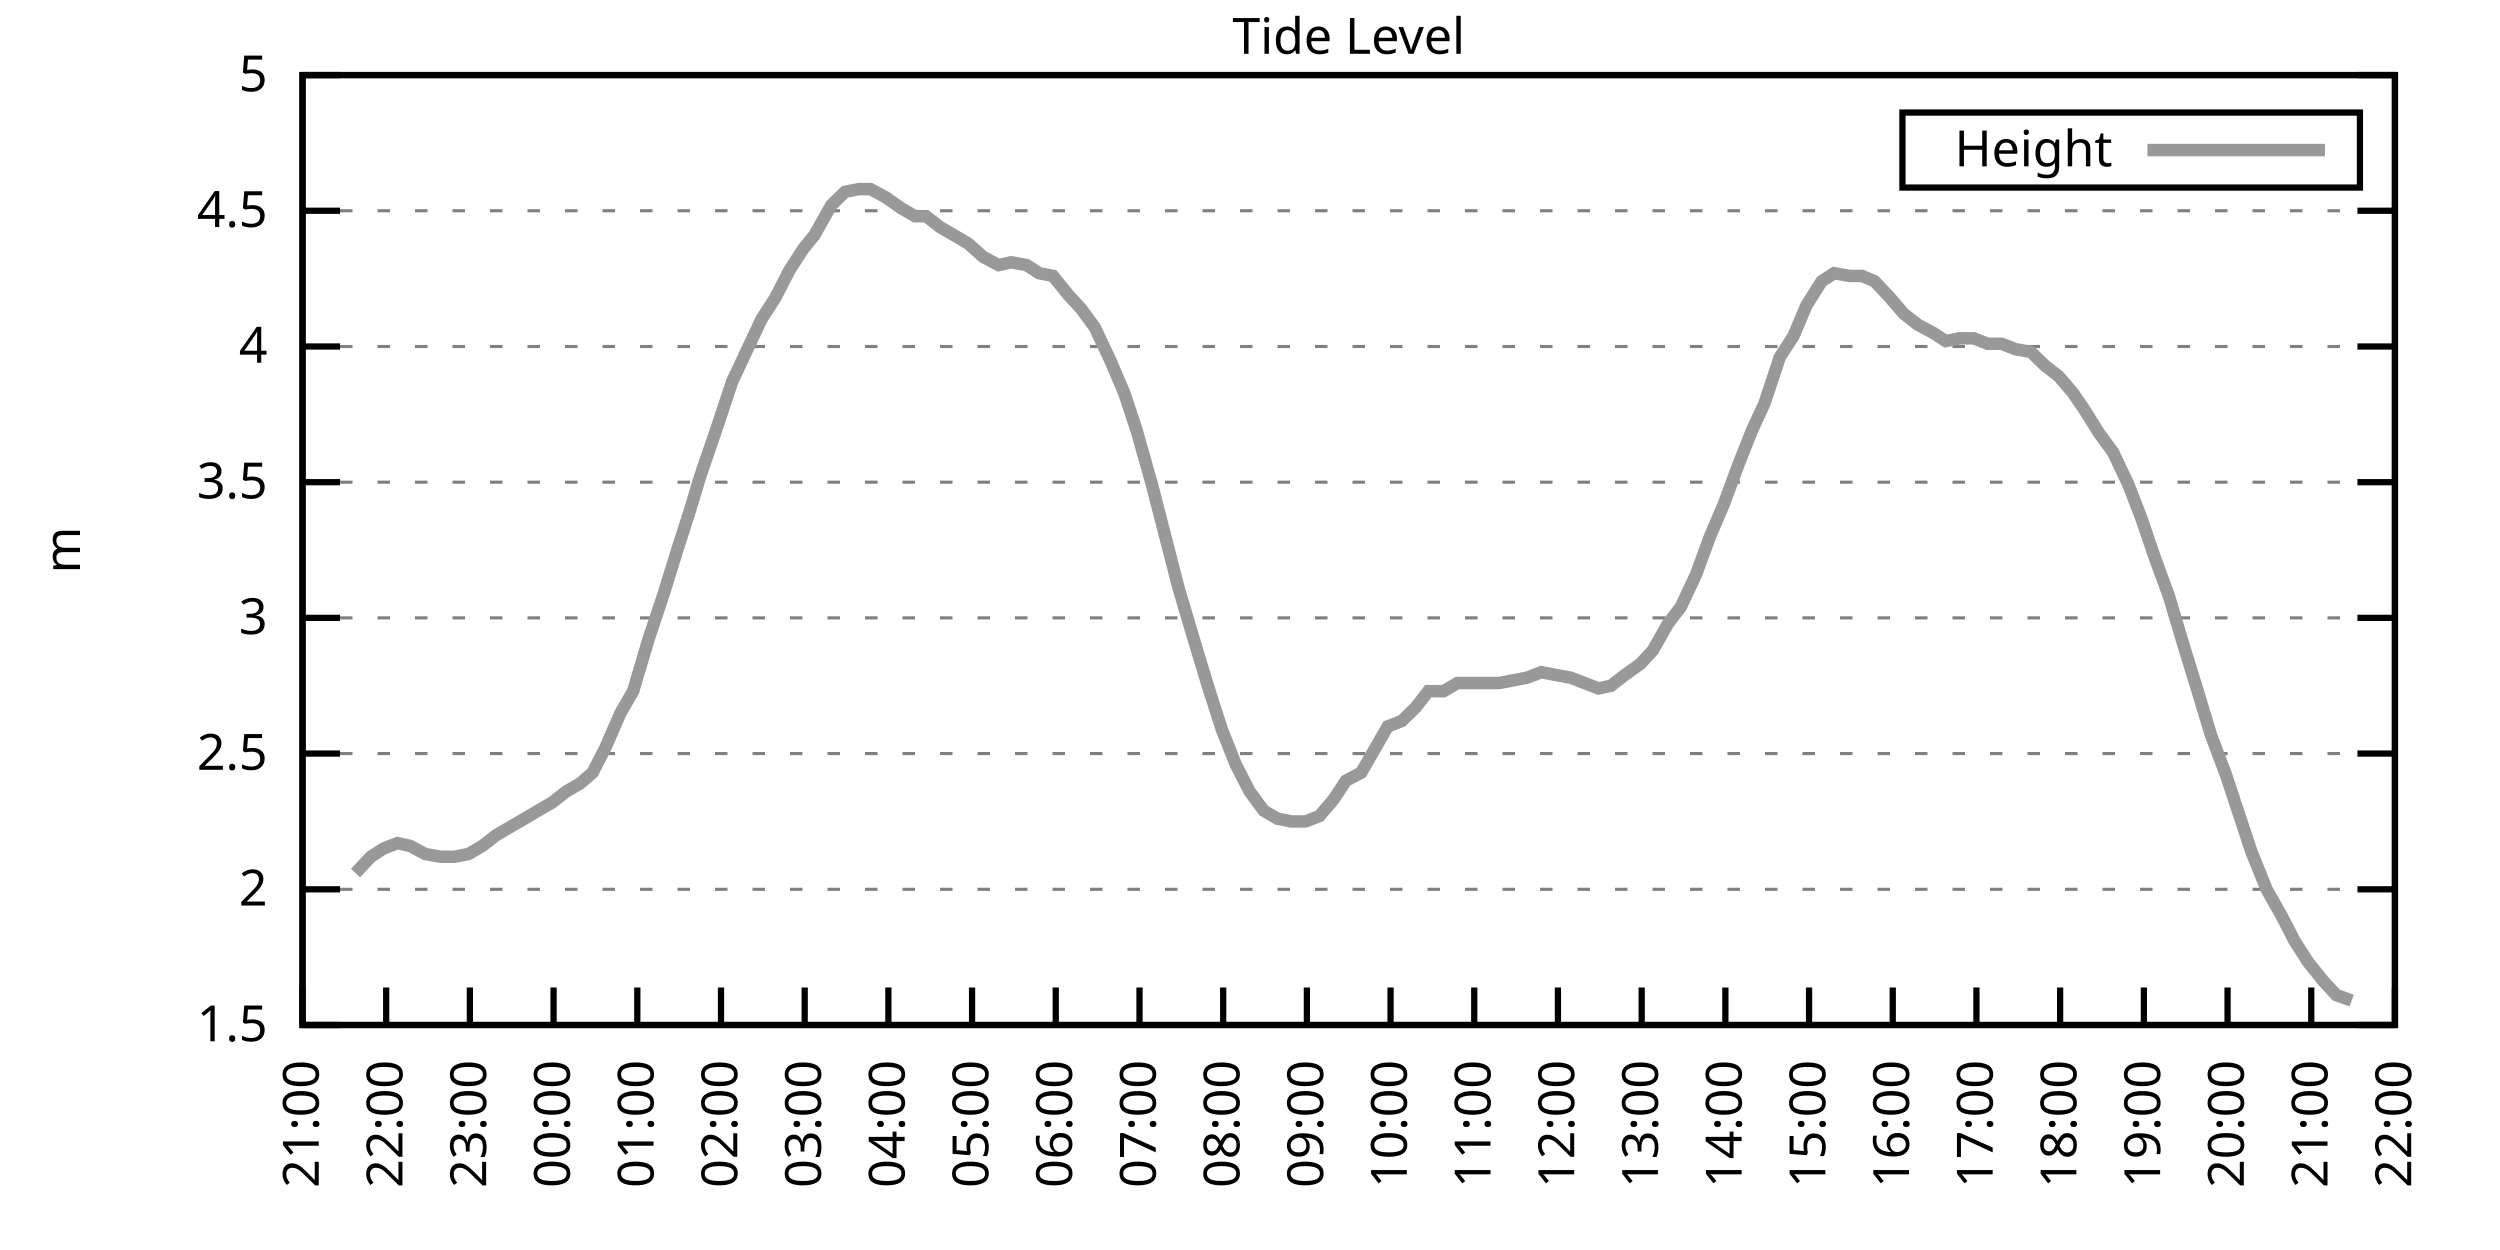
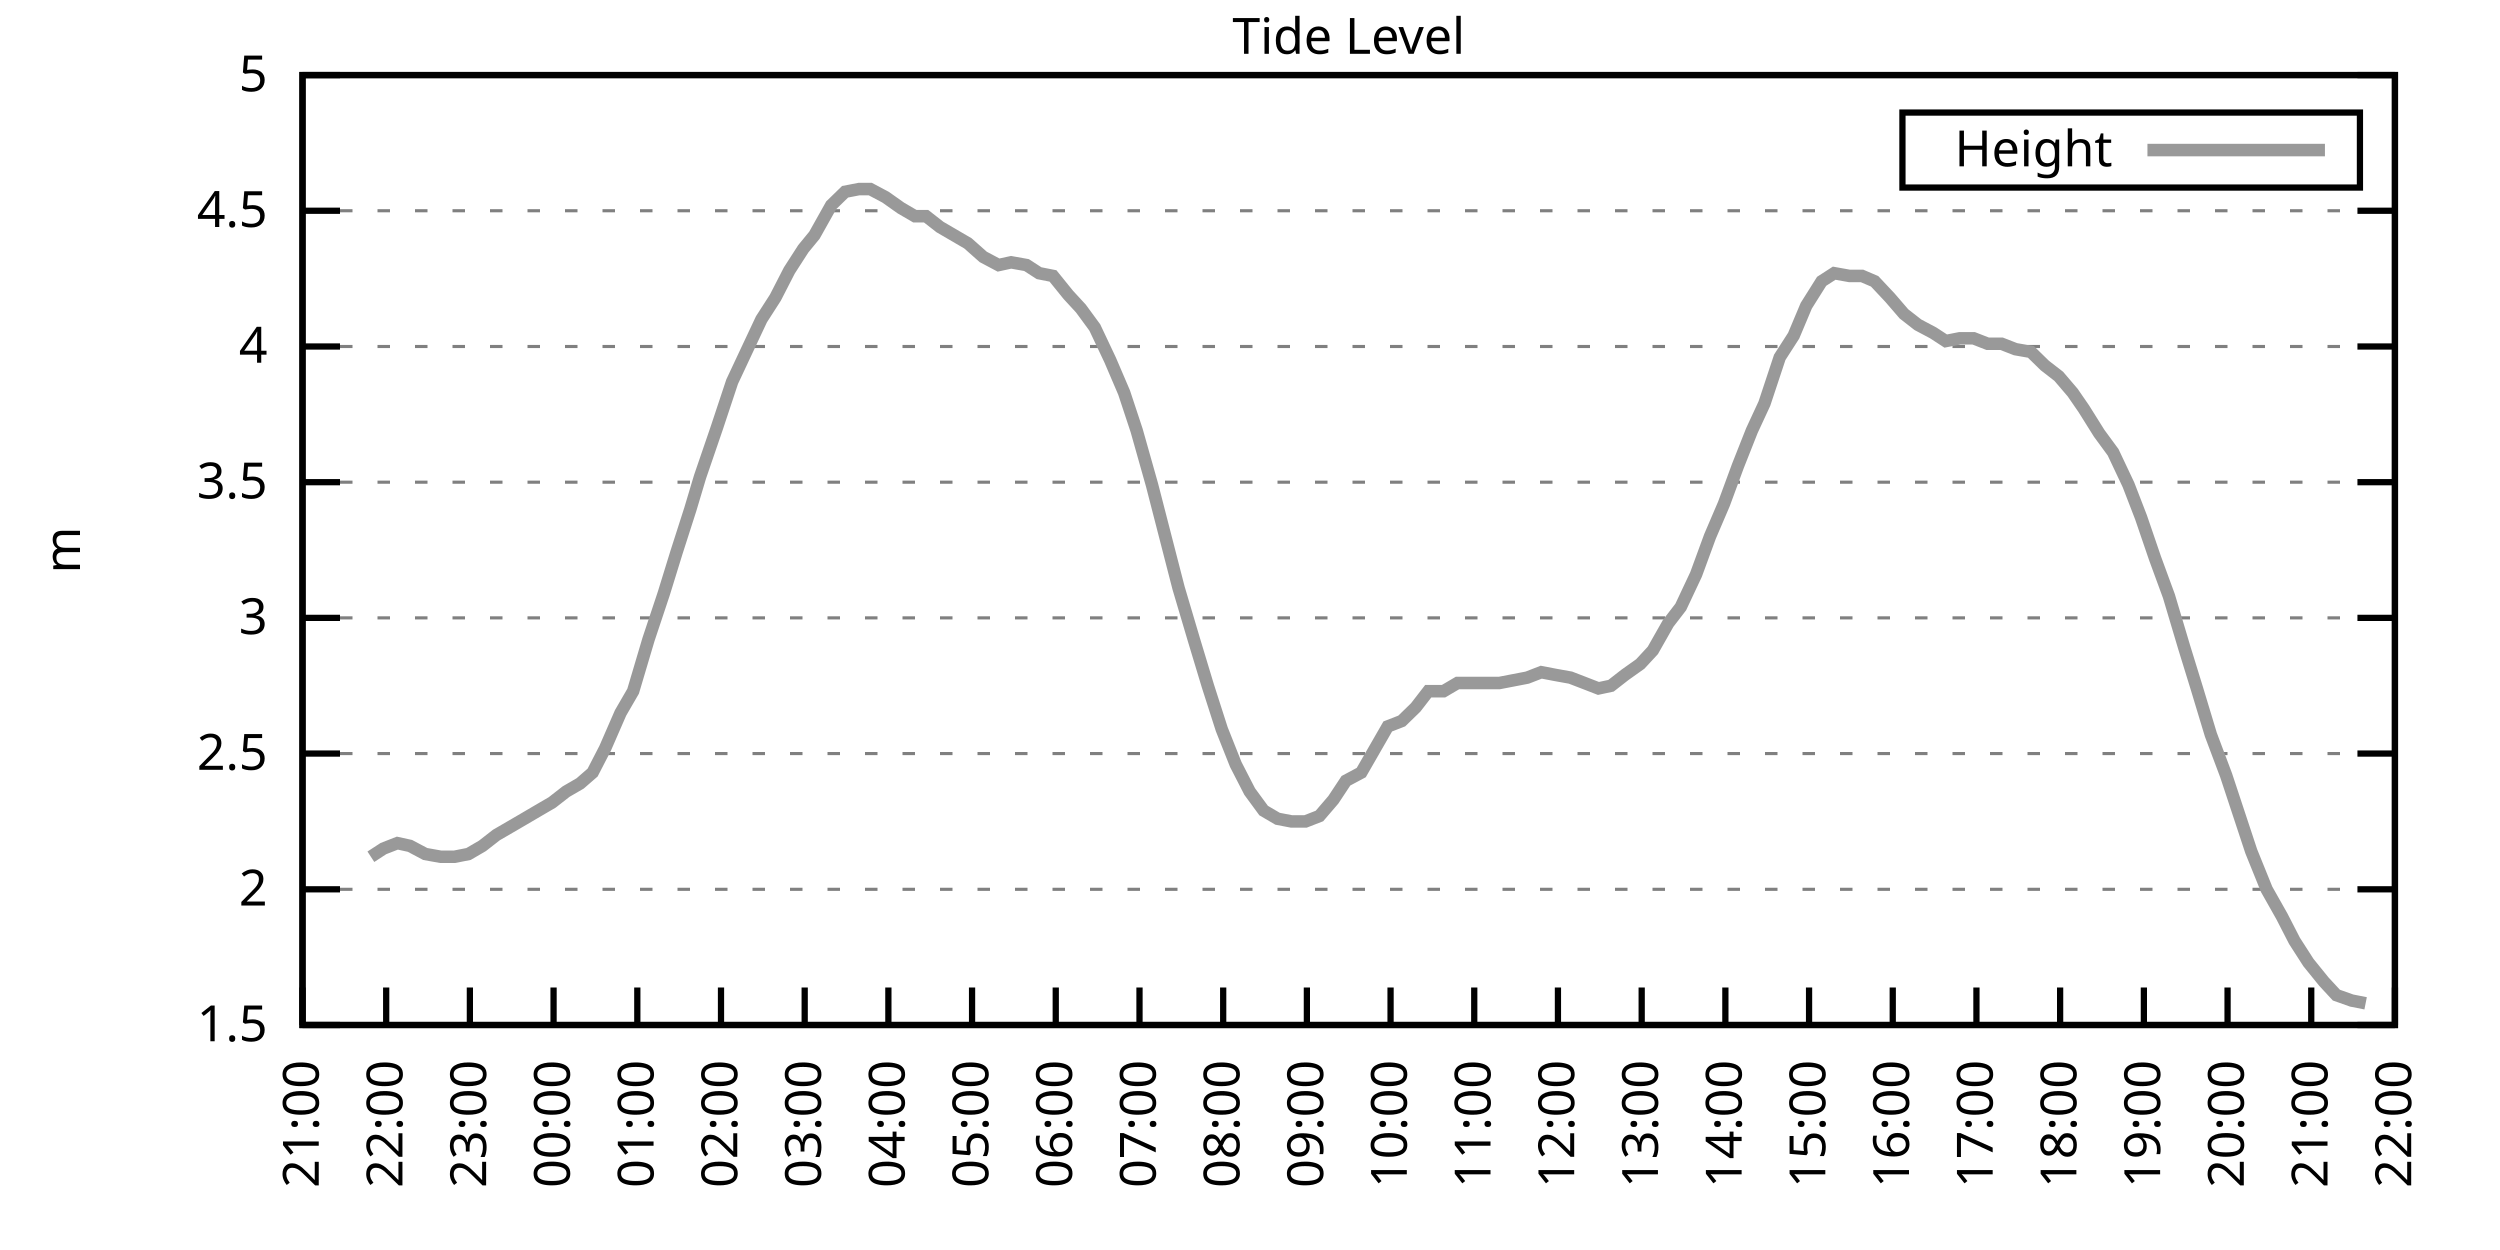
<svg xmlns="http://www.w3.org/2000/svg" xmlns:xlink="http://www.w3.org/1999/xlink" width="400" height="200" viewBox="0 0 400 200">
  <g id="gnuplot_canvas">
    <rect x="0" y="0" width="400" height="200" fill="none" />
    <defs>
      <circle id="gpDot" r="0.5" stroke-width="0.5" stroke="currentColor" />
      <path id="gpPt0" stroke-width="0.333" stroke="currentColor" d="M-1,0 h2 M0,-1 v2" />
      <path id="gpPt1" stroke-width="0.333" stroke="currentColor" d="M-1,-1 L1,1 M1,-1 L-1,1" />
      <path id="gpPt2" stroke-width="0.333" stroke="currentColor" d="M-1,0 L1,0 M0,-1 L0,1 M-1,-1 L1,1 M-1,1 L1,-1" />
      <rect id="gpPt3" stroke-width="0.333" stroke="currentColor" x="-1" y="-1" width="2" height="2" />
      <rect id="gpPt4" stroke-width="0.333" stroke="currentColor" fill="currentColor" x="-1" y="-1" width="2" height="2" />
      <circle id="gpPt5" stroke-width="0.333" stroke="currentColor" cx="0" cy="0" r="1" />
      <use xlink:href="#gpPt5" id="gpPt6" fill="currentColor" stroke="none" />
      <path id="gpPt7" stroke-width="0.333" stroke="currentColor" d="M0,-1.33 L-1.33,0.67 L1.33,0.67 z" />
      <use xlink:href="#gpPt7" id="gpPt8" fill="currentColor" stroke="none" />
      <use xlink:href="#gpPt7" id="gpPt9" stroke="currentColor" transform="rotate(180)" />
      <use xlink:href="#gpPt9" id="gpPt10" fill="currentColor" stroke="none" />
      <use xlink:href="#gpPt3" id="gpPt11" stroke="currentColor" transform="rotate(45)" />
      <use xlink:href="#gpPt11" id="gpPt12" fill="currentColor" stroke="none" />
      <path id="gpPt13" stroke-width="0.333" stroke="currentColor" d="M0,1.330 L1.265,0.411 L0.782,-1.067 L-0.782,-1.076 L-1.265,0.411 z" />
      <use xlink:href="#gpPt13" id="gpPt14" fill="currentColor" stroke="none" />
      <filter id="textbox" filterUnits="objectBoundingBox" x="0" y="0" height="1" width="1">
        <feFlood flood-color="white" flood-opacity="1" result="bgnd" />
        <feComposite in="SourceGraphic" in2="bgnd" operator="atop" />
      </filter>
      <filter id="greybox" filterUnits="objectBoundingBox" x="0" y="0" height="1" width="1">
        <feFlood flood-color="lightgrey" flood-opacity="1" result="grey" />
        <feComposite in="SourceGraphic" in2="grey" operator="atop" />
      </filter>
    </defs>
    <g fill="none" color="white" stroke="currentColor" stroke-width="1.00" stroke-linecap="butt" stroke-linejoin="miter">
</g>
    <g fill="none" color="black" stroke="currentColor" stroke-width="1.00" stroke-linecap="butt" stroke-linejoin="miter">
      <g stroke="none" shape-rendering="crispEdges">
        <polygon fill="rgb(255, 255, 255)" points="48.40,164.00 383.18,164.00 383.18,12.02 48.40,12.02 " />
      </g>
    </g>
    <g fill="none" color="black" stroke="currentColor" stroke-width="1.00" stroke-linecap="butt" stroke-linejoin="miter">
</g>
    <g fill="none" color="black" stroke="black" stroke-width="0.50" stroke-linecap="butt" stroke-linejoin="miter">
</g>
    <g fill="none" color="gray" stroke="currentColor" stroke-width="0.50" stroke-linecap="butt" stroke-linejoin="miter">
      <path stroke="gray" stroke-dasharray="2,4" class="gridline" d="M48.40,164.00 L383.19,164.00  " />
    </g>
    <g fill="none" color="gray" stroke="gray" stroke-width="1.00" stroke-linecap="butt" stroke-linejoin="miter">
</g>
    <g fill="none" color="black" stroke="currentColor" stroke-width="1.00" stroke-linecap="butt" stroke-linejoin="miter">
      <path stroke="black" d="M48.40,164.00 L54.40,164.00 M383.19,164.00 L377.19,164.00  " />
      <g transform="translate(42.80,166.60)" stroke="none" fill="black" font-family="Sans" font-size="8.00" text-anchor="end">
        <text>
          <tspan font-family="Sans"> 1.5</tspan>
        </text>
      </g>
    </g>
    <g fill="none" color="black" stroke="currentColor" stroke-width="1.00" stroke-linecap="butt" stroke-linejoin="miter">
</g>
    <g fill="none" color="black" stroke="black" stroke-width="0.50" stroke-linecap="butt" stroke-linejoin="miter">
</g>
    <g fill="none" color="gray" stroke="currentColor" stroke-width="0.50" stroke-linecap="butt" stroke-linejoin="miter">
      <path stroke="gray" stroke-dasharray="2,4" class="gridline" d="M48.40,142.29 L383.19,142.29  " />
    </g>
    <g fill="none" color="gray" stroke="gray" stroke-width="1.00" stroke-linecap="butt" stroke-linejoin="miter">
</g>
    <g fill="none" color="black" stroke="currentColor" stroke-width="1.00" stroke-linecap="butt" stroke-linejoin="miter">
      <path stroke="black" d="M48.40,142.29 L54.40,142.29 M383.19,142.29 L377.19,142.29  " />
      <g transform="translate(42.80,144.89)" stroke="none" fill="black" font-family="Sans" font-size="8.00" text-anchor="end">
        <text>
          <tspan font-family="Sans"> 2</tspan>
        </text>
      </g>
    </g>
    <g fill="none" color="black" stroke="currentColor" stroke-width="1.00" stroke-linecap="butt" stroke-linejoin="miter">
</g>
    <g fill="none" color="black" stroke="black" stroke-width="0.50" stroke-linecap="butt" stroke-linejoin="miter">
</g>
    <g fill="none" color="gray" stroke="currentColor" stroke-width="0.50" stroke-linecap="butt" stroke-linejoin="miter">
      <path stroke="gray" stroke-dasharray="2,4" class="gridline" d="M48.40,120.57 L383.19,120.57  " />
    </g>
    <g fill="none" color="gray" stroke="gray" stroke-width="1.00" stroke-linecap="butt" stroke-linejoin="miter">
</g>
    <g fill="none" color="black" stroke="currentColor" stroke-width="1.00" stroke-linecap="butt" stroke-linejoin="miter">
      <path stroke="black" d="M48.40,120.57 L54.40,120.57 M383.19,120.57 L377.19,120.57  " />
      <g transform="translate(42.80,123.17)" stroke="none" fill="black" font-family="Sans" font-size="8.00" text-anchor="end">
        <text>
          <tspan font-family="Sans"> 2.5</tspan>
        </text>
      </g>
    </g>
    <g fill="none" color="black" stroke="currentColor" stroke-width="1.00" stroke-linecap="butt" stroke-linejoin="miter">
</g>
    <g fill="none" color="black" stroke="black" stroke-width="0.50" stroke-linecap="butt" stroke-linejoin="miter">
</g>
    <g fill="none" color="gray" stroke="currentColor" stroke-width="0.50" stroke-linecap="butt" stroke-linejoin="miter">
      <path stroke="gray" stroke-dasharray="2,4" class="gridline" d="M48.40,98.86 L383.19,98.86  " />
    </g>
    <g fill="none" color="gray" stroke="gray" stroke-width="1.00" stroke-linecap="butt" stroke-linejoin="miter">
</g>
    <g fill="none" color="black" stroke="currentColor" stroke-width="1.00" stroke-linecap="butt" stroke-linejoin="miter">
      <path stroke="black" d="M48.40,98.86 L54.40,98.86 M383.19,98.86 L377.19,98.86  " />
      <g transform="translate(42.80,101.46)" stroke="none" fill="black" font-family="Sans" font-size="8.00" text-anchor="end">
        <text>
          <tspan font-family="Sans"> 3</tspan>
        </text>
      </g>
    </g>
    <g fill="none" color="black" stroke="currentColor" stroke-width="1.00" stroke-linecap="butt" stroke-linejoin="miter">
</g>
    <g fill="none" color="black" stroke="black" stroke-width="0.50" stroke-linecap="butt" stroke-linejoin="miter">
</g>
    <g fill="none" color="gray" stroke="currentColor" stroke-width="0.50" stroke-linecap="butt" stroke-linejoin="miter">
      <path stroke="gray" stroke-dasharray="2,4" class="gridline" d="M48.40,77.15 L383.19,77.15  " />
    </g>
    <g fill="none" color="gray" stroke="gray" stroke-width="1.00" stroke-linecap="butt" stroke-linejoin="miter">
</g>
    <g fill="none" color="black" stroke="currentColor" stroke-width="1.00" stroke-linecap="butt" stroke-linejoin="miter">
      <path stroke="black" d="M48.40,77.15 L54.40,77.15 M383.19,77.15 L377.19,77.15  " />
      <g transform="translate(42.80,79.75)" stroke="none" fill="black" font-family="Sans" font-size="8.00" text-anchor="end">
        <text>
          <tspan font-family="Sans"> 3.5</tspan>
        </text>
      </g>
    </g>
    <g fill="none" color="black" stroke="currentColor" stroke-width="1.00" stroke-linecap="butt" stroke-linejoin="miter">
</g>
    <g fill="none" color="black" stroke="black" stroke-width="0.50" stroke-linecap="butt" stroke-linejoin="miter">
</g>
    <g fill="none" color="gray" stroke="currentColor" stroke-width="0.50" stroke-linecap="butt" stroke-linejoin="miter">
      <path stroke="gray" stroke-dasharray="2,4" class="gridline" d="M48.40,55.44 L383.19,55.44  " />
    </g>
    <g fill="none" color="gray" stroke="gray" stroke-width="1.00" stroke-linecap="butt" stroke-linejoin="miter">
</g>
    <g fill="none" color="black" stroke="currentColor" stroke-width="1.00" stroke-linecap="butt" stroke-linejoin="miter">
      <path stroke="black" d="M48.40,55.44 L54.40,55.44 M383.19,55.44 L377.19,55.44  " />
      <g transform="translate(42.80,58.04)" stroke="none" fill="black" font-family="Sans" font-size="8.00" text-anchor="end">
        <text>
          <tspan font-family="Sans"> 4</tspan>
        </text>
      </g>
    </g>
    <g fill="none" color="black" stroke="currentColor" stroke-width="1.00" stroke-linecap="butt" stroke-linejoin="miter">
</g>
    <g fill="none" color="black" stroke="black" stroke-width="0.50" stroke-linecap="butt" stroke-linejoin="miter">
</g>
    <g fill="none" color="gray" stroke="currentColor" stroke-width="0.50" stroke-linecap="butt" stroke-linejoin="miter">
      <path stroke="gray" stroke-dasharray="2,4" class="gridline" d="M48.40,33.72 L383.19,33.72  " />
    </g>
    <g fill="none" color="gray" stroke="gray" stroke-width="1.00" stroke-linecap="butt" stroke-linejoin="miter">
</g>
    <g fill="none" color="black" stroke="currentColor" stroke-width="1.00" stroke-linecap="butt" stroke-linejoin="miter">
      <path stroke="black" d="M48.40,33.72 L54.40,33.72 M383.19,33.72 L377.19,33.72  " />
      <g transform="translate(42.80,36.32)" stroke="none" fill="black" font-family="Sans" font-size="8.00" text-anchor="end">
        <text>
          <tspan font-family="Sans"> 4.5</tspan>
        </text>
      </g>
    </g>
    <g fill="none" color="black" stroke="currentColor" stroke-width="1.00" stroke-linecap="butt" stroke-linejoin="miter">
</g>
    <g fill="none" color="black" stroke="black" stroke-width="0.50" stroke-linecap="butt" stroke-linejoin="miter">
</g>
    <g fill="none" color="gray" stroke="currentColor" stroke-width="0.50" stroke-linecap="butt" stroke-linejoin="miter">
      <path stroke="gray" stroke-dasharray="2,4" class="gridline" d="M48.40,12.01 L383.19,12.01  " />
    </g>
    <g fill="none" color="gray" stroke="gray" stroke-width="1.00" stroke-linecap="butt" stroke-linejoin="miter">
</g>
    <g fill="none" color="black" stroke="currentColor" stroke-width="1.00" stroke-linecap="butt" stroke-linejoin="miter">
      <path stroke="black" d="M48.40,12.01 L54.40,12.01 M383.19,12.01 L377.19,12.01  " />
      <g transform="translate(42.80,14.61)" stroke="none" fill="black" font-family="Sans" font-size="8.00" text-anchor="end">
        <text>
          <tspan font-family="Sans"> 5</tspan>
        </text>
      </g>
    </g>
    <g fill="none" color="black" stroke="currentColor" stroke-width="1.00" stroke-linecap="butt" stroke-linejoin="miter">
      <path stroke="black" d="M48.40,164.00 L48.40,158.00  " />
      <g transform="translate(51.00,169.60) rotate(270.00)" stroke="none" fill="black" font-family="Sans" font-size="8.00" text-anchor="end">
        <text>
          <tspan font-family="Sans">21:00</tspan>
        </text>
      </g>
    </g>
    <g fill="none" color="black" stroke="currentColor" stroke-width="1.00" stroke-linecap="butt" stroke-linejoin="miter">
      <path stroke="black" d="M61.79,164.00 L61.79,158.00  " />
      <g transform="translate(64.39,169.60) rotate(270.00)" stroke="none" fill="black" font-family="Sans" font-size="8.00" text-anchor="end">
        <text>
          <tspan font-family="Sans">22:00</tspan>
        </text>
      </g>
    </g>
    <g fill="none" color="black" stroke="currentColor" stroke-width="1.00" stroke-linecap="butt" stroke-linejoin="miter">
      <path stroke="black" d="M75.18,164.00 L75.18,158.00  " />
      <g transform="translate(77.78,169.60) rotate(270.00)" stroke="none" fill="black" font-family="Sans" font-size="8.00" text-anchor="end">
        <text>
          <tspan font-family="Sans">23:00</tspan>
        </text>
      </g>
    </g>
    <g fill="none" color="black" stroke="currentColor" stroke-width="1.00" stroke-linecap="butt" stroke-linejoin="miter">
      <path stroke="black" d="M88.57,164.00 L88.57,158.00  " />
      <g transform="translate(91.17,169.60) rotate(270.00)" stroke="none" fill="black" font-family="Sans" font-size="8.00" text-anchor="end">
        <text>
          <tspan font-family="Sans">00:00</tspan>
        </text>
      </g>
    </g>
    <g fill="none" color="black" stroke="currentColor" stroke-width="1.00" stroke-linecap="butt" stroke-linejoin="miter">
      <path stroke="black" d="M101.97,164.00 L101.97,158.00  " />
      <g transform="translate(104.57,169.60) rotate(270.00)" stroke="none" fill="black" font-family="Sans" font-size="8.00" text-anchor="end">
        <text>
          <tspan font-family="Sans">01:00</tspan>
        </text>
      </g>
    </g>
    <g fill="none" color="black" stroke="currentColor" stroke-width="1.00" stroke-linecap="butt" stroke-linejoin="miter">
      <path stroke="black" d="M115.36,164.00 L115.36,158.00  " />
      <g transform="translate(117.96,169.60) rotate(270.00)" stroke="none" fill="black" font-family="Sans" font-size="8.00" text-anchor="end">
        <text>
          <tspan font-family="Sans">02:00</tspan>
        </text>
      </g>
    </g>
    <g fill="none" color="black" stroke="currentColor" stroke-width="1.00" stroke-linecap="butt" stroke-linejoin="miter">
      <path stroke="black" d="M128.75,164.00 L128.75,158.00  " />
      <g transform="translate(131.35,169.60) rotate(270.00)" stroke="none" fill="black" font-family="Sans" font-size="8.00" text-anchor="end">
        <text>
          <tspan font-family="Sans">03:00</tspan>
        </text>
      </g>
    </g>
    <g fill="none" color="black" stroke="currentColor" stroke-width="1.00" stroke-linecap="butt" stroke-linejoin="miter">
      <path stroke="black" d="M142.14,164.00 L142.14,158.00  " />
      <g transform="translate(144.74,169.60) rotate(270.00)" stroke="none" fill="black" font-family="Sans" font-size="8.00" text-anchor="end">
        <text>
          <tspan font-family="Sans">04:00</tspan>
        </text>
      </g>
    </g>
    <g fill="none" color="black" stroke="currentColor" stroke-width="1.00" stroke-linecap="butt" stroke-linejoin="miter">
      <path stroke="black" d="M155.53,164.00 L155.53,158.00  " />
      <g transform="translate(158.13,169.60) rotate(270.00)" stroke="none" fill="black" font-family="Sans" font-size="8.00" text-anchor="end">
        <text>
          <tspan font-family="Sans">05:00</tspan>
        </text>
      </g>
    </g>
    <g fill="none" color="black" stroke="currentColor" stroke-width="1.00" stroke-linecap="butt" stroke-linejoin="miter">
      <path stroke="black" d="M168.92,164.00 L168.92,158.00  " />
      <g transform="translate(171.52,169.60) rotate(270.00)" stroke="none" fill="black" font-family="Sans" font-size="8.00" text-anchor="end">
        <text>
          <tspan font-family="Sans">06:00</tspan>
        </text>
      </g>
    </g>
    <g fill="none" color="black" stroke="currentColor" stroke-width="1.00" stroke-linecap="butt" stroke-linejoin="miter">
      <path stroke="black" d="M182.32,164.00 L182.32,158.00  " />
      <g transform="translate(184.92,169.60) rotate(270.00)" stroke="none" fill="black" font-family="Sans" font-size="8.00" text-anchor="end">
        <text>
          <tspan font-family="Sans">07:00</tspan>
        </text>
      </g>
    </g>
    <g fill="none" color="black" stroke="currentColor" stroke-width="1.00" stroke-linecap="butt" stroke-linejoin="miter">
      <path stroke="black" d="M195.71,164.00 L195.71,158.00  " />
      <g transform="translate(198.31,169.60) rotate(270.00)" stroke="none" fill="black" font-family="Sans" font-size="8.00" text-anchor="end">
        <text>
          <tspan font-family="Sans">08:00</tspan>
        </text>
      </g>
    </g>
    <g fill="none" color="black" stroke="currentColor" stroke-width="1.00" stroke-linecap="butt" stroke-linejoin="miter">
      <path stroke="black" d="M209.10,164.00 L209.10,158.00  " />
      <g transform="translate(211.70,169.60) rotate(270.00)" stroke="none" fill="black" font-family="Sans" font-size="8.00" text-anchor="end">
        <text>
          <tspan font-family="Sans">09:00</tspan>
        </text>
      </g>
    </g>
    <g fill="none" color="black" stroke="currentColor" stroke-width="1.00" stroke-linecap="butt" stroke-linejoin="miter">
      <path stroke="black" d="M222.49,164.00 L222.49,158.00  " />
      <g transform="translate(225.09,169.60) rotate(270.00)" stroke="none" fill="black" font-family="Sans" font-size="8.00" text-anchor="end">
        <text>
          <tspan font-family="Sans">10:00</tspan>
        </text>
      </g>
    </g>
    <g fill="none" color="black" stroke="currentColor" stroke-width="1.00" stroke-linecap="butt" stroke-linejoin="miter">
      <path stroke="black" d="M235.88,164.00 L235.88,158.00  " />
      <g transform="translate(238.48,169.60) rotate(270.00)" stroke="none" fill="black" font-family="Sans" font-size="8.00" text-anchor="end">
        <text>
          <tspan font-family="Sans">11:00</tspan>
        </text>
      </g>
    </g>
    <g fill="none" color="black" stroke="currentColor" stroke-width="1.00" stroke-linecap="butt" stroke-linejoin="miter">
      <path stroke="black" d="M249.27,164.00 L249.27,158.00  " />
      <g transform="translate(251.87,169.60) rotate(270.00)" stroke="none" fill="black" font-family="Sans" font-size="8.00" text-anchor="end">
        <text>
          <tspan font-family="Sans">12:00</tspan>
        </text>
      </g>
    </g>
    <g fill="none" color="black" stroke="currentColor" stroke-width="1.00" stroke-linecap="butt" stroke-linejoin="miter">
      <path stroke="black" d="M262.67,164.00 L262.67,158.00  " />
      <g transform="translate(265.27,169.60) rotate(270.00)" stroke="none" fill="black" font-family="Sans" font-size="8.00" text-anchor="end">
        <text>
          <tspan font-family="Sans">13:00</tspan>
        </text>
      </g>
    </g>
    <g fill="none" color="black" stroke="currentColor" stroke-width="1.00" stroke-linecap="butt" stroke-linejoin="miter">
      <path stroke="black" d="M276.06,164.00 L276.06,158.00  " />
      <g transform="translate(278.66,169.60) rotate(270.00)" stroke="none" fill="black" font-family="Sans" font-size="8.00" text-anchor="end">
        <text>
          <tspan font-family="Sans">14:00</tspan>
        </text>
      </g>
    </g>
    <g fill="none" color="black" stroke="currentColor" stroke-width="1.00" stroke-linecap="butt" stroke-linejoin="miter">
      <path stroke="black" d="M289.45,164.00 L289.45,158.00  " />
      <g transform="translate(292.05,169.60) rotate(270.00)" stroke="none" fill="black" font-family="Sans" font-size="8.00" text-anchor="end">
        <text>
          <tspan font-family="Sans">15:00</tspan>
        </text>
      </g>
    </g>
    <g fill="none" color="black" stroke="currentColor" stroke-width="1.00" stroke-linecap="butt" stroke-linejoin="miter">
      <path stroke="black" d="M302.84,164.00 L302.84,158.00  " />
      <g transform="translate(305.44,169.60) rotate(270.00)" stroke="none" fill="black" font-family="Sans" font-size="8.00" text-anchor="end">
        <text>
          <tspan font-family="Sans">16:00</tspan>
        </text>
      </g>
    </g>
    <g fill="none" color="black" stroke="currentColor" stroke-width="1.00" stroke-linecap="butt" stroke-linejoin="miter">
      <path stroke="black" d="M316.23,164.00 L316.23,158.00  " />
      <g transform="translate(318.83,169.60) rotate(270.00)" stroke="none" fill="black" font-family="Sans" font-size="8.00" text-anchor="end">
        <text>
          <tspan font-family="Sans">17:00</tspan>
        </text>
      </g>
    </g>
    <g fill="none" color="black" stroke="currentColor" stroke-width="1.00" stroke-linecap="butt" stroke-linejoin="miter">
      <path stroke="black" d="M329.62,164.00 L329.62,158.00  " />
      <g transform="translate(332.22,169.60) rotate(270.00)" stroke="none" fill="black" font-family="Sans" font-size="8.00" text-anchor="end">
        <text>
          <tspan font-family="Sans">18:00</tspan>
        </text>
      </g>
    </g>
    <g fill="none" color="black" stroke="currentColor" stroke-width="1.00" stroke-linecap="butt" stroke-linejoin="miter">
      <path stroke="black" d="M343.02,164.00 L343.02,158.00  " />
      <g transform="translate(345.62,169.60) rotate(270.00)" stroke="none" fill="black" font-family="Sans" font-size="8.00" text-anchor="end">
        <text>
          <tspan font-family="Sans">19:00</tspan>
        </text>
      </g>
    </g>
    <g fill="none" color="black" stroke="currentColor" stroke-width="1.00" stroke-linecap="butt" stroke-linejoin="miter">
      <path stroke="black" d="M356.41,164.00 L356.41,158.00  " />
      <g transform="translate(359.01,169.60) rotate(270.00)" stroke="none" fill="black" font-family="Sans" font-size="8.00" text-anchor="end">
        <text>
          <tspan font-family="Sans">20:00</tspan>
        </text>
      </g>
    </g>
    <g fill="none" color="black" stroke="currentColor" stroke-width="1.00" stroke-linecap="butt" stroke-linejoin="miter">
      <path stroke="black" d="M369.80,164.00 L369.80,158.00  " />
      <g transform="translate(372.40,169.60) rotate(270.00)" stroke="none" fill="black" font-family="Sans" font-size="8.00" text-anchor="end">
        <text>
          <tspan font-family="Sans">21:00</tspan>
        </text>
      </g>
    </g>
    <g fill="none" color="black" stroke="currentColor" stroke-width="1.00" stroke-linecap="butt" stroke-linejoin="miter">
      <path stroke="black" d="M383.19,164.00 L383.19,158.00  " />
      <g transform="translate(385.79,169.60) rotate(270.00)" stroke="none" fill="black" font-family="Sans" font-size="8.00" text-anchor="end">
        <text>
          <tspan font-family="Sans">22:00</tspan>
        </text>
      </g>
    </g>
    <g fill="none" color="black" stroke="currentColor" stroke-width="1.00" stroke-linecap="butt" stroke-linejoin="miter">
</g>
    <g fill="none" color="black" stroke="currentColor" stroke-width="1.00" stroke-linecap="butt" stroke-linejoin="miter">
      <path stroke="black" d="M48.40,12.01 L48.40,164.00 L383.19,164.00 L383.19,12.01 L48.40,12.01 Z  " />
    </g>
    <g fill="none" color="black" stroke="currentColor" stroke-width="1.00" stroke-linecap="butt" stroke-linejoin="miter">
</g>
    <g fill="none" color="black" stroke="currentColor" stroke-width="1.00" stroke-linecap="butt" stroke-linejoin="miter">
      <path stroke="black" d="M304.39,30.01 L304.39,18.01 L377.59,18.01 L377.59,30.01 L304.39,30.01 Z  " />
    </g>
    <g id="Tide_level_plot_1">
      <g fill="none" color="white" stroke="black" stroke-width="2.00" stroke-linecap="butt" stroke-linejoin="miter">
</g>
      <g fill="none" color="black" stroke="currentColor" stroke-width="2.00" stroke-linecap="butt" stroke-linejoin="miter">
        <g transform="translate(337.99,26.61)" stroke="none" fill="black" font-family="Sans" font-size="8.00" text-anchor="end">
          <text>
            <tspan font-family="Sans">Height</tspan>
          </text>
        </g>
      </g>
      <g fill="none" color="black" stroke="currentColor" stroke-width="2.00" stroke-linecap="butt" stroke-linejoin="miter">
-         <path stroke="rgb(153, 153, 153)" d="M343.59,24.01 L371.99,24.01 M56.88,139.68 L59.34,137.08 L61.35,135.77 L63.58,134.90 L65.59,135.34 L68.04,136.64   L70.50,137.08 L72.73,137.08 L74.96,136.64 L77.19,135.34 L79.42,133.60 L81.66,132.30 L83.89,131.00 L86.12,129.69   L88.35,128.39 L90.58,126.65 L92.82,125.35 L94.82,123.61 L96.83,119.71 L99.29,114.06 L101.30,110.59 L103.75,102.34   L106.21,94.95 L108.22,88.44 L110.45,81.49 L112.01,76.28 L114.69,68.46 L117.14,61.08 L119.38,56.30 L121.83,51.09   L124.06,47.62 L126.29,43.28 L128.53,39.80 L130.31,37.63 L132.99,32.85 L135.22,30.68 L137.45,30.25 L139.24,30.25   L141.69,31.55 L144.15,33.29 L146.38,34.59 L148.17,34.59 L150.40,36.33 L152.63,37.63 L154.86,38.93 L157.32,41.11   L159.77,42.41 L161.78,41.97 L164.24,42.41 L166.25,43.71 L168.48,44.15 L170.93,47.18 L172.94,49.36 L175.17,52.40   L177.63,57.61 L179.86,62.82 L181.87,68.90 L184.32,77.58 L188.57,94.08 L191.02,102.34 L193.25,109.72 L195.48,116.67   L197.72,122.31 L199.95,126.65 L202.18,129.69 L204.41,131.00 L206.64,131.43 L208.88,131.43 L211.11,130.56 L213.34,127.96   L215.35,124.92 L217.80,123.61 L220.04,119.71 L222.04,116.23 L224.28,115.36 L226.51,113.19 L228.52,110.59 L230.97,110.59   L233.20,109.28 L235.44,109.28 L237.67,109.28 L239.90,109.28 L242.13,108.85 L244.36,108.42 L246.60,107.55 L248.83,107.98   L251.28,108.42 L253.51,109.28 L255.75,110.15 L257.76,109.72 L259.99,107.98 L262.44,106.24 L264.45,104.07 L266.91,99.73   L268.92,97.12 L271.37,91.91 L273.60,85.83 L275.83,80.62 L278.07,74.54 L280.30,68.90 L282.31,64.56 L284.76,57.17   L286.99,53.70 L289.00,48.92 L291.46,45.01 L293.47,43.71 L295.92,44.15 L297.93,44.15 L299.94,45.01 L302.39,47.62   L304.63,50.22 L306.86,51.96 L309.31,53.26 L311.32,54.57 L313.55,54.13 L315.79,54.13 L318.02,55.00 L320.25,55.00   L322.48,55.87 L324.94,56.30 L327.17,58.48 L329.40,60.21 L331.63,62.82 L333.42,65.42 L335.87,69.33 L338.10,72.37   L340.56,77.58 L342.57,82.79 L344.80,89.31 L347.03,95.39 L349.49,103.64 L351.50,110.15 L353.73,117.53 L356.18,124.05   L358.19,130.13 L360.20,136.21 L362.66,142.29 L365.11,146.63 L367.12,150.54 L369.35,154.01 L371.81,157.05 L373.82,159.22   L376.27,160.09  " />
+         <path stroke="rgb(153, 153, 153)" d="M343.59,24.01 L371.99,24.01 M59.34,137.08 L61.35,135.77 L63.58,134.90 L65.59,135.34 L68.04,136.64 L70.50,137.08   L72.73,137.08 L74.96,136.64 L77.19,135.34 L79.42,133.60 L81.66,132.30 L83.89,131.00 L86.12,129.69 L88.35,128.39   L90.58,126.65 L92.82,125.35 L94.82,123.61 L96.83,119.71 L99.29,114.06 L101.30,110.59 L103.75,102.34 L106.21,94.95   L108.22,88.44 L110.45,81.49 L112.01,76.28 L114.69,68.46 L117.14,61.08 L119.38,56.30 L121.83,51.09 L124.06,47.62   L126.29,43.28 L128.53,39.80 L130.31,37.63 L132.99,32.85 L135.22,30.68 L137.45,30.25 L139.24,30.25 L141.69,31.55   L144.15,33.29 L146.38,34.59 L148.17,34.59 L150.40,36.33 L152.63,37.63 L154.86,38.93 L157.32,41.11 L159.77,42.41   L161.78,41.97 L164.24,42.41 L166.25,43.71 L168.48,44.15 L170.93,47.18 L172.94,49.36 L175.17,52.40 L177.63,57.61   L179.86,62.82 L181.87,68.90 L184.32,77.58 L188.57,94.08 L191.02,102.34 L193.25,109.72 L195.48,116.67 L197.72,122.31   L199.95,126.65 L202.18,129.69 L204.41,131.00 L206.64,131.43 L208.88,131.43 L211.11,130.56 L213.34,127.96 L215.35,124.92   L217.80,123.61 L220.04,119.71 L222.04,116.23 L224.28,115.36 L226.51,113.19 L228.52,110.59 L230.97,110.59 L233.20,109.28   L235.44,109.28 L237.67,109.28 L239.90,109.28 L242.13,108.85 L244.36,108.42 L246.60,107.55 L248.83,107.98 L251.28,108.42   L253.51,109.28 L255.75,110.15 L257.76,109.72 L259.99,107.98 L262.44,106.24 L264.45,104.07 L266.91,99.73 L268.92,97.12   L271.37,91.91 L273.60,85.83 L275.83,80.62 L278.07,74.54 L280.30,68.90 L282.31,64.56 L284.76,57.17 L286.99,53.70   L289.00,48.92 L291.46,45.01 L293.47,43.71 L295.92,44.15 L297.93,44.15 L299.94,45.01 L302.39,47.62 L304.63,50.22   L306.86,51.96 L309.31,53.26 L311.32,54.57 L313.55,54.13 L315.79,54.13 L318.02,55.00 L320.25,55.00 L322.48,55.87   L324.94,56.30 L327.17,58.48 L329.40,60.21 L331.63,62.82 L333.42,65.42 L335.87,69.33 L338.10,72.37 L340.56,77.58   L342.57,82.79 L344.80,89.31 L347.03,95.39 L349.49,103.64 L351.50,110.15 L353.73,117.53 L356.18,124.05 L358.19,130.13   L360.20,136.21 L362.66,142.29 L365.11,146.63 L367.12,150.54 L369.35,154.01 L371.81,157.05 L373.82,159.22 L376.27,160.09   L378.50,160.53  " />
      </g>
    </g>
    <g fill="none" color="black" stroke="currentColor" stroke-width="2.00" stroke-linecap="butt" stroke-linejoin="miter">
</g>
    <g fill="none" color="black" stroke="black" stroke-width="1.00" stroke-linecap="butt" stroke-linejoin="miter">
</g>
    <g fill="none" color="black" stroke="currentColor" stroke-width="1.00" stroke-linecap="butt" stroke-linejoin="miter">
      <path stroke="black" d="M48.40,12.01 L48.40,164.00 L383.19,164.00 L383.19,12.01 L48.40,12.01 Z  " />
      <g transform="translate(12.80,88.01) rotate(270.00)" stroke="none" fill="black" font-family="Sans" font-size="8.00" text-anchor="middle">
        <text>
          <tspan font-family="Sans">m</tspan>
        </text>
      </g>
    </g>
    <g fill="none" color="black" stroke="currentColor" stroke-width="1.00" stroke-linecap="butt" stroke-linejoin="miter">
</g>
    <g fill="none" color="black" stroke="currentColor" stroke-width="1.00" stroke-linecap="butt" stroke-linejoin="miter">
      <g transform="translate(215.79,8.61)" stroke="none" fill="black" font-family="Sans" font-size="8.00" text-anchor="middle">
        <text>
          <tspan font-family="Sans">Tide Level</tspan>
        </text>
      </g>
    </g>
    <g fill="none" color="black" stroke="currentColor" stroke-width="1.00" stroke-linecap="butt" stroke-linejoin="miter">
</g>
  </g>
</svg>
